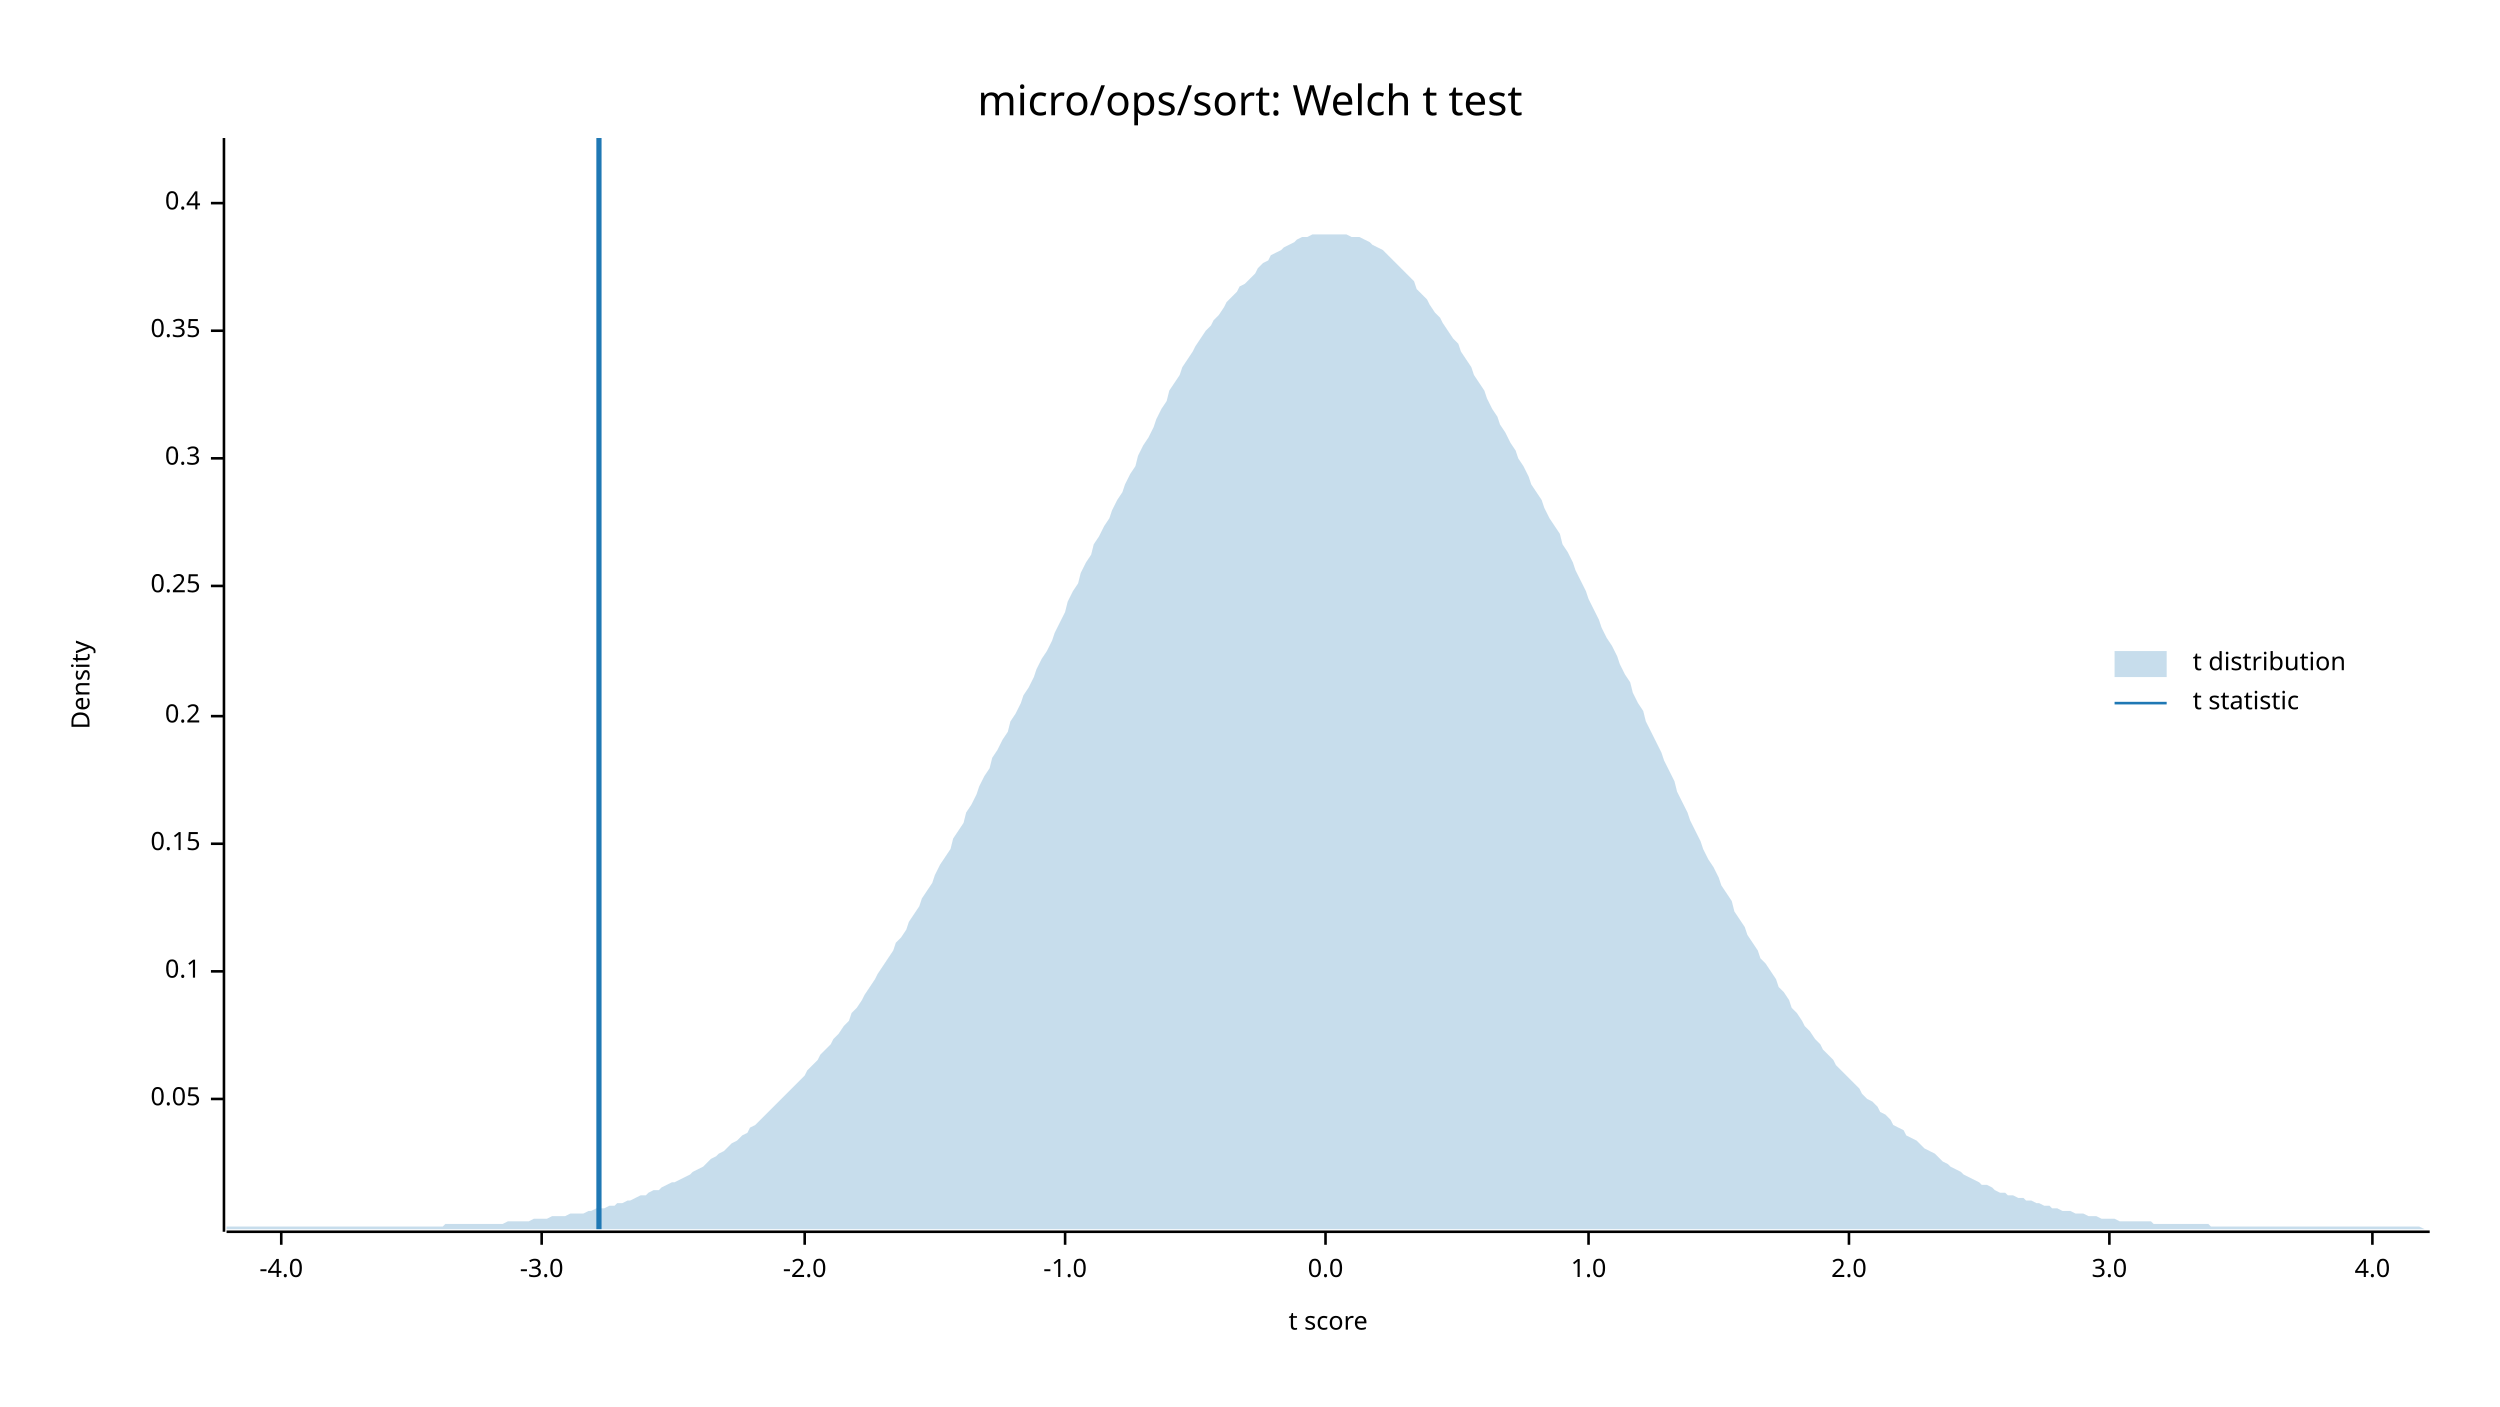
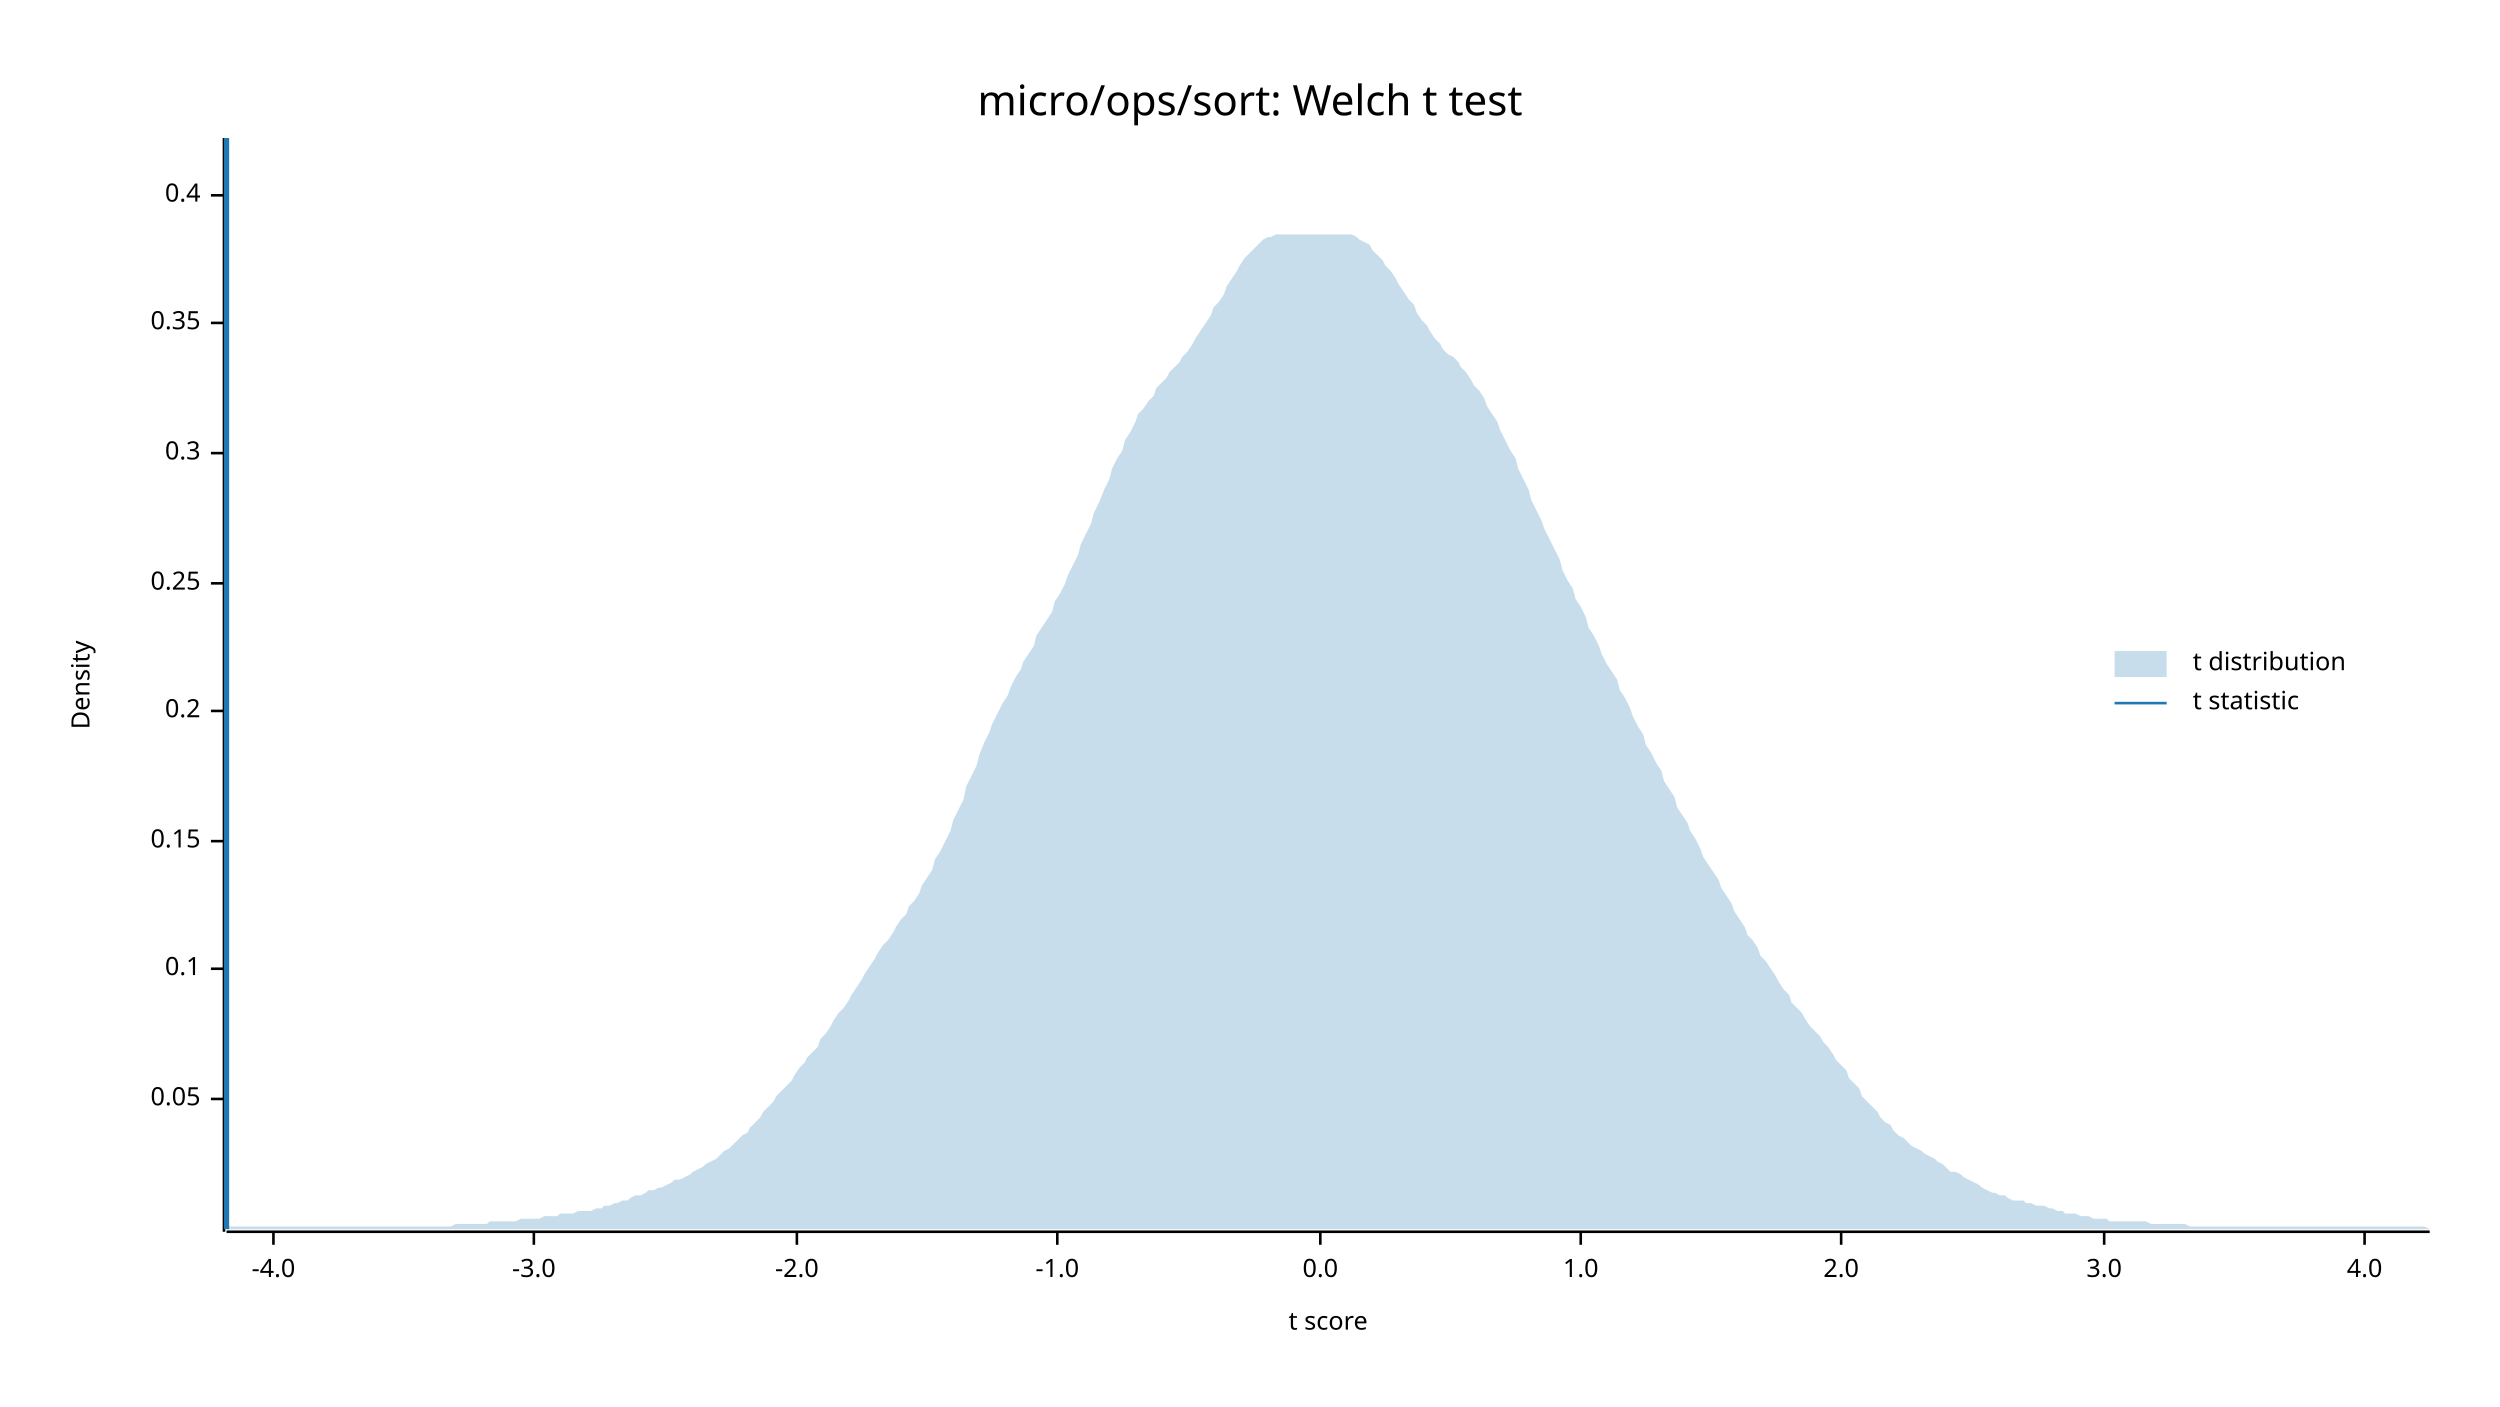
<svg xmlns="http://www.w3.org/2000/svg" width="960" height="540" viewBox="0 0 960 540">
  <text x="480" y="32" dy="0.76em" text-anchor="middle" font-family="sans-serif" font-size="16.129" opacity="1" fill="#000000">
micro/ops/sort: Welch t test
</text>
  <text x="27" y="263" dy="0.76em" text-anchor="middle" font-family="sans-serif" font-size="9.677" opacity="1" fill="#000000" transform="rotate(270, 27, 263)">
Density
</text>
  <text x="510" y="513" dy="-0.5ex" text-anchor="middle" font-family="sans-serif" font-size="9.677" opacity="1" fill="#000000">
t score
</text>
  <polyline fill="none" opacity="1" stroke="#000000" stroke-width="1" points="86,53 86,473 " />
  <text x="77" y="422" dy="0.5ex" text-anchor="end" font-family="sans-serif" font-size="9.677" opacity="1" fill="#000000">
0.05
</text>
  <polyline fill="none" opacity="1" stroke="#000000" stroke-width="1" points="81,422 86,422 " />
-   <text x="77" y="373" dy="0.5ex" text-anchor="end" font-family="sans-serif" font-size="9.677" opacity="1" fill="#000000">
+   <text x="77" y="372" dy="0.5ex" text-anchor="end" font-family="sans-serif" font-size="9.677" opacity="1" fill="#000000">
0.1
</text>
-   <polyline fill="none" opacity="1" stroke="#000000" stroke-width="1" points="81,373 86,373 " />
-   <text x="77" y="324" dy="0.5ex" text-anchor="end" font-family="sans-serif" font-size="9.677" opacity="1" fill="#000000">
+   <polyline fill="none" opacity="1" stroke="#000000" stroke-width="1" points="81,372 86,372 " />
+   <text x="77" y="323" dy="0.5ex" text-anchor="end" font-family="sans-serif" font-size="9.677" opacity="1" fill="#000000">
0.15
</text>
-   <polyline fill="none" opacity="1" stroke="#000000" stroke-width="1" points="81,324 86,324 " />
-   <text x="77" y="275" dy="0.5ex" text-anchor="end" font-family="sans-serif" font-size="9.677" opacity="1" fill="#000000">
+   <polyline fill="none" opacity="1" stroke="#000000" stroke-width="1" points="81,323 86,323 " />
+   <text x="77" y="273" dy="0.5ex" text-anchor="end" font-family="sans-serif" font-size="9.677" opacity="1" fill="#000000">
0.2
</text>
-   <polyline fill="none" opacity="1" stroke="#000000" stroke-width="1" points="81,275 86,275 " />
-   <text x="77" y="225" dy="0.5ex" text-anchor="end" font-family="sans-serif" font-size="9.677" opacity="1" fill="#000000">
+   <polyline fill="none" opacity="1" stroke="#000000" stroke-width="1" points="81,273 86,273 " />
+   <text x="77" y="224" dy="0.5ex" text-anchor="end" font-family="sans-serif" font-size="9.677" opacity="1" fill="#000000">
0.25
</text>
-   <polyline fill="none" opacity="1" stroke="#000000" stroke-width="1" points="81,225 86,225 " />
-   <text x="77" y="176" dy="0.5ex" text-anchor="end" font-family="sans-serif" font-size="9.677" opacity="1" fill="#000000">
+   <polyline fill="none" opacity="1" stroke="#000000" stroke-width="1" points="81,224 86,224 " />
+   <text x="77" y="174" dy="0.5ex" text-anchor="end" font-family="sans-serif" font-size="9.677" opacity="1" fill="#000000">
0.3
</text>
-   <polyline fill="none" opacity="1" stroke="#000000" stroke-width="1" points="81,176 86,176 " />
-   <text x="77" y="127" dy="0.5ex" text-anchor="end" font-family="sans-serif" font-size="9.677" opacity="1" fill="#000000">
+   <polyline fill="none" opacity="1" stroke="#000000" stroke-width="1" points="81,174 86,174 " />
+   <text x="77" y="124" dy="0.5ex" text-anchor="end" font-family="sans-serif" font-size="9.677" opacity="1" fill="#000000">
0.35
</text>
-   <polyline fill="none" opacity="1" stroke="#000000" stroke-width="1" points="81,127 86,127 " />
-   <text x="77" y="78" dy="0.5ex" text-anchor="end" font-family="sans-serif" font-size="9.677" opacity="1" fill="#000000">
+   <polyline fill="none" opacity="1" stroke="#000000" stroke-width="1" points="81,124 86,124 " />
+   <text x="77" y="75" dy="0.5ex" text-anchor="end" font-family="sans-serif" font-size="9.677" opacity="1" fill="#000000">
0.4
</text>
-   <polyline fill="none" opacity="1" stroke="#000000" stroke-width="1" points="81,78 86,78 " />
+   <polyline fill="none" opacity="1" stroke="#000000" stroke-width="1" points="81,75 86,75 " />
  <polyline fill="none" opacity="1" stroke="#000000" stroke-width="1" points="87,473 933,473 " />
-   <text x="108" y="483" dy="0.76em" text-anchor="middle" font-family="sans-serif" font-size="9.677" opacity="1" fill="#000000">
+   <text x="105" y="483" dy="0.76em" text-anchor="middle" font-family="sans-serif" font-size="9.677" opacity="1" fill="#000000">
-4.0
</text>
-   <polyline fill="none" opacity="1" stroke="#000000" stroke-width="1" points="108,473 108,478 " />
-   <text x="208" y="483" dy="0.76em" text-anchor="middle" font-family="sans-serif" font-size="9.677" opacity="1" fill="#000000">
+   <polyline fill="none" opacity="1" stroke="#000000" stroke-width="1" points="105,473 105,478 " />
+   <text x="205" y="483" dy="0.76em" text-anchor="middle" font-family="sans-serif" font-size="9.677" opacity="1" fill="#000000">
-3.0
</text>
-   <polyline fill="none" opacity="1" stroke="#000000" stroke-width="1" points="208,473 208,478 " />
-   <text x="309" y="483" dy="0.76em" text-anchor="middle" font-family="sans-serif" font-size="9.677" opacity="1" fill="#000000">
+   <polyline fill="none" opacity="1" stroke="#000000" stroke-width="1" points="205,473 205,478 " />
+   <text x="306" y="483" dy="0.76em" text-anchor="middle" font-family="sans-serif" font-size="9.677" opacity="1" fill="#000000">
-2.0
</text>
-   <polyline fill="none" opacity="1" stroke="#000000" stroke-width="1" points="309,473 309,478 " />
-   <text x="409" y="483" dy="0.76em" text-anchor="middle" font-family="sans-serif" font-size="9.677" opacity="1" fill="#000000">
+   <polyline fill="none" opacity="1" stroke="#000000" stroke-width="1" points="306,473 306,478 " />
+   <text x="406" y="483" dy="0.76em" text-anchor="middle" font-family="sans-serif" font-size="9.677" opacity="1" fill="#000000">
-1.0
</text>
-   <polyline fill="none" opacity="1" stroke="#000000" stroke-width="1" points="409,473 409,478 " />
-   <text x="509" y="483" dy="0.76em" text-anchor="middle" font-family="sans-serif" font-size="9.677" opacity="1" fill="#000000">
+   <polyline fill="none" opacity="1" stroke="#000000" stroke-width="1" points="406,473 406,478 " />
+   <text x="507" y="483" dy="0.76em" text-anchor="middle" font-family="sans-serif" font-size="9.677" opacity="1" fill="#000000">
0.0
</text>
-   <polyline fill="none" opacity="1" stroke="#000000" stroke-width="1" points="509,473 509,478 " />
-   <text x="610" y="483" dy="0.76em" text-anchor="middle" font-family="sans-serif" font-size="9.677" opacity="1" fill="#000000">
+   <polyline fill="none" opacity="1" stroke="#000000" stroke-width="1" points="507,473 507,478 " />
+   <text x="607" y="483" dy="0.76em" text-anchor="middle" font-family="sans-serif" font-size="9.677" opacity="1" fill="#000000">
1.0
</text>
-   <polyline fill="none" opacity="1" stroke="#000000" stroke-width="1" points="610,473 610,478 " />
-   <text x="710" y="483" dy="0.76em" text-anchor="middle" font-family="sans-serif" font-size="9.677" opacity="1" fill="#000000">
+   <polyline fill="none" opacity="1" stroke="#000000" stroke-width="1" points="607,473 607,478 " />
+   <text x="707" y="483" dy="0.76em" text-anchor="middle" font-family="sans-serif" font-size="9.677" opacity="1" fill="#000000">
2.0
</text>
-   <polyline fill="none" opacity="1" stroke="#000000" stroke-width="1" points="710,473 710,478 " />
-   <text x="810" y="483" dy="0.76em" text-anchor="middle" font-family="sans-serif" font-size="9.677" opacity="1" fill="#000000">
+   <polyline fill="none" opacity="1" stroke="#000000" stroke-width="1" points="707,473 707,478 " />
+   <text x="808" y="483" dy="0.76em" text-anchor="middle" font-family="sans-serif" font-size="9.677" opacity="1" fill="#000000">
3.0
</text>
-   <polyline fill="none" opacity="1" stroke="#000000" stroke-width="1" points="810,473 810,478 " />
-   <text x="911" y="483" dy="0.76em" text-anchor="middle" font-family="sans-serif" font-size="9.677" opacity="1" fill="#000000">
+   <polyline fill="none" opacity="1" stroke="#000000" stroke-width="1" points="808,473 808,478 " />
+   <text x="908" y="483" dy="0.76em" text-anchor="middle" font-family="sans-serif" font-size="9.677" opacity="1" fill="#000000">
4.0
</text>
-   <polyline fill="none" opacity="1" stroke="#000000" stroke-width="1" points="911,473 911,478 " />
-   <polygon opacity="0.25" fill="#1F78B4" points="87,471 88,471 90,471 92,471 93,471 95,471 97,471 98,471 100,471 102,471 103,471 105,471 107,471 109,471 110,471 112,471 114,471 115,471 117,471 119,471 120,471 122,471 124,471 125,471 127,471 129,471 131,471 132,471 134,471 136,471 137,471 139,471 141,471 142,471 144,471 146,471 148,471 149,471 151,471 153,471 154,471 156,471 158,471 159,471 161,471 163,471 164,471 166,471 168,471 170,471 171,470 173,470 175,470 176,470 178,470 180,470 181,470 183,470 185,470 187,470 188,470 190,470 192,470 193,470 195,469 197,469 198,469 200,469 202,469 203,469 205,468 207,468 209,468 210,468 212,467 214,467 215,467 217,467 219,466 220,466 222,466 224,466 226,465 227,465 229,464 231,464 232,464 234,463 236,463 237,462 239,462 241,461 242,461 244,460 246,459 248,459 249,458 251,457 253,457 254,456 256,455 258,454 259,454 261,453 263,452 265,451 266,450 268,449 270,448 271,447 273,445 275,444 276,443 278,442 280,440 281,439 283,438 285,436 287,435 288,433 290,432 292,430 293,429 295,427 297,425 298,424 300,422 302,420 304,418 305,417 307,415 309,413 310,411 312,409 314,407 315,405 317,403 319,401 320,399 322,397 324,394 326,392 327,389 329,387 331,384 332,382 334,379 336,376 337,374 339,371 341,368 343,365 344,362 346,360 348,357 349,354 351,351 353,348 354,345 356,342 358,339 359,336 361,332 363,329 365,326 366,322 368,319 370,316 371,312 373,309 375,305 376,302 378,298 380,295 381,291 383,288 385,284 387,281 388,277 390,274 392,270 393,267 395,264 397,260 398,257 400,253 402,250 404,246 405,243 407,239 409,235 410,231 412,227 414,224 415,220 417,216 419,213 420,209 422,206 424,202 426,199 427,196 429,192 431,189 432,186 434,182 436,179 437,175 439,171 441,168 443,164 444,161 446,157 448,154 449,150 451,147 453,144 454,141 456,138 458,135 459,133 461,130 463,127 465,125 466,123 468,121 470,118 471,116 473,114 475,112 476,110 478,109 480,107 482,105 483,103 485,101 487,100 488,98 490,97 492,96 493,95 495,94 497,93 498,92 500,91 502,91 504,90 505,90 507,90 509,90 510,90 512,90 514,90 515,90 517,90 519,91 521,91 522,91 524,92 526,93 527,94 529,95 531,96 532,97 534,99 536,101 537,102 539,104 541,106 543,108 544,111 546,113 548,115 549,117 551,120 553,122 554,124 556,127 558,130 560,132 561,135 563,138 565,141 566,144 568,147 570,150 571,153 573,157 575,160 576,163 578,166 580,170 582,173 583,176 585,179 587,183 588,186 590,189 592,192 593,195 595,199 597,202 599,205 600,209 602,212 604,216 605,219 607,223 609,227 610,230 612,234 614,238 615,241 617,245 619,248 621,252 622,255 624,259 626,262 627,266 629,270 631,273 632,277 634,281 636,285 638,289 639,292 641,296 643,300 644,304 646,308 648,312 649,315 651,319 653,323 654,326 656,330 658,333 660,337 661,340 663,343 665,346 666,350 668,353 670,356 671,359 673,362 675,365 676,368 678,370 680,373 682,376 683,379 685,381 687,384 688,387 690,389 692,392 693,394 695,396 697,399 699,401 700,403 702,405 704,407 705,409 707,411 709,413 710,414 712,416 714,418 715,420 717,422 719,423 721,425 722,427 724,428 726,430 727,432 729,433 731,434 732,436 734,437 736,438 738,440 739,441 741,442 743,443 744,444 746,446 748,447 749,448 751,449 753,450 754,451 756,452 758,453 760,454 761,455 763,455 765,456 766,457 768,458 770,458 771,459 773,459 775,460 777,460 778,461 780,461 782,462 783,462 785,463 787,463 788,464 790,464 792,465 793,465 795,465 797,466 799,466 800,466 802,467 804,467 805,467 807,468 809,468 810,468 812,468 814,469 816,469 817,469 819,469 821,469 822,469 824,469 826,469 827,470 829,470 831,470 832,470 834,470 836,470 838,470 839,470 841,470 843,470 844,470 846,470 848,470 849,471 851,471 853,471 855,471 856,471 858,471 860,471 861,471 863,471 865,471 866,471 868,471 870,471 871,471 873,471 875,471 877,471 878,471 880,471 882,471 883,471 885,471 887,471 888,471 890,471 892,471 894,471 895,471 897,471 899,471 900,471 902,471 904,471 905,471 907,471 909,471 910,471 912,471 914,471 916,471 917,471 919,471 921,471 922,471 924,471 926,471 927,471 929,471 931,472 933,472 933,472 87,472 " />
-   <polyline fill="none" opacity="1" stroke="#1F78B4" stroke-width="2" points="230,472 230,53 " />
+   <polyline fill="none" opacity="1" stroke="#000000" stroke-width="1" points="908,473 908,478 " />
+   <polygon opacity="0.25" fill="#1F78B4" points="87,472 88,471 90,471 92,471 93,471 95,471 97,471 98,471 100,471 102,471 103,471 105,471 107,471 109,471 110,471 112,471 114,471 115,471 117,471 119,471 120,471 122,471 124,471 125,471 127,471 129,471 131,471 132,471 134,471 136,471 137,471 139,471 141,471 142,471 144,471 146,471 148,471 149,471 151,471 153,471 154,471 156,471 158,471 159,471 161,471 163,471 164,471 166,471 168,471 170,471 171,471 173,471 175,470 176,470 178,470 180,470 181,470 183,470 185,470 187,470 188,469 190,469 192,469 193,469 195,469 197,469 198,469 200,468 202,468 203,468 205,468 207,468 209,467 210,467 212,467 214,467 215,466 217,466 219,466 220,466 222,465 224,465 226,465 227,465 229,464 231,464 232,463 234,463 236,462 237,462 239,461 241,461 242,460 244,459 246,459 248,458 249,457 251,457 253,456 254,456 256,455 258,454 259,453 261,453 263,452 265,451 266,450 268,449 270,448 271,447 273,446 275,445 276,444 278,442 280,441 281,440 283,438 285,436 287,435 288,433 290,431 292,429 293,427 295,425 297,423 298,421 300,419 302,417 304,415 305,413 307,410 309,408 310,406 312,404 314,402 315,399 317,397 319,394 320,392 322,389 324,387 326,384 327,382 329,379 331,376 332,374 334,371 336,368 337,366 339,363 341,361 343,358 344,356 346,353 348,351 349,348 351,346 353,343 354,340 356,337 358,334 359,330 361,327 363,323 365,319 366,315 368,311 370,307 371,302 373,298 375,294 376,290 378,285 380,281 381,278 383,274 385,270 387,267 388,264 390,260 392,257 393,254 395,251 397,248 398,244 400,241 402,238 404,235 405,231 407,228 409,224 410,221 412,217 414,213 415,209 417,205 419,201 420,197 422,193 424,188 426,184 427,180 429,176 431,173 432,169 434,166 436,162 437,159 439,157 441,154 443,152 444,149 446,147 448,145 449,143 451,141 453,139 454,137 456,135 458,132 459,130 461,127 463,124 465,121 466,118 468,116 470,113 471,110 473,107 475,104 476,102 478,99 480,97 482,95 483,94 485,92 487,91 488,91 490,90 492,90 493,90 495,90 497,90 498,90 500,90 502,90 504,90 505,90 507,90 509,90 510,90 512,90 514,90 515,90 517,90 519,90 521,91 522,92 524,93 526,94 527,96 529,98 531,100 532,102 534,104 536,107 537,109 539,112 541,115 543,117 544,120 546,123 548,125 549,127 551,130 553,132 554,134 556,136 558,137 560,139 561,141 563,143 565,146 566,148 568,150 570,153 571,156 573,159 575,162 576,165 578,169 580,173 582,176 583,180 585,184 587,188 588,192 590,196 592,200 593,203 595,207 597,211 599,215 600,219 602,223 604,226 605,230 607,233 609,237 610,241 612,244 614,248 615,251 617,255 619,258 621,261 622,265 624,268 626,272 627,275 629,279 631,282 632,286 634,289 636,293 638,296 639,300 641,303 643,306 644,310 646,313 648,316 649,319 651,322 653,326 654,329 656,332 658,335 660,338 661,341 663,344 665,347 666,350 668,353 670,356 671,359 673,361 675,364 676,367 678,369 680,372 682,375 683,377 685,380 687,382 688,385 690,387 692,389 693,391 695,394 697,396 699,398 700,400 702,402 704,405 705,407 707,409 709,411 710,414 712,416 714,418 715,421 717,423 719,425 721,427 722,429 724,431 726,432 727,434 729,436 731,437 732,438 734,440 736,441 738,442 739,443 741,444 743,445 744,446 746,447 748,449 749,450 751,450 753,451 754,452 756,453 758,454 760,455 761,456 763,457 765,458 766,458 768,459 770,459 771,460 773,461 775,461 777,461 778,462 780,462 782,463 783,463 785,463 787,464 788,464 790,465 792,465 793,466 795,466 797,466 799,467 800,467 802,467 804,468 805,468 807,468 809,468 810,469 812,469 814,469 816,469 817,469 819,469 821,469 822,469 824,469 826,470 827,470 829,470 831,470 832,470 834,470 836,470 838,470 839,470 841,471 843,471 844,471 846,471 848,471 849,471 851,471 853,471 855,471 856,471 858,471 860,471 861,471 863,471 865,471 866,471 868,471 870,471 871,471 873,471 875,471 877,471 878,471 880,471 882,471 883,471 885,471 887,471 888,471 890,471 892,471 894,471 895,471 897,471 899,471 900,471 902,471 904,471 905,471 907,471 909,471 910,471 912,471 914,471 916,471 917,471 919,471 921,471 922,471 924,471 926,471 927,471 929,471 931,471 933,472 933,472 87,472 " />
+   <polyline fill="none" opacity="1" stroke="#1F78B4" stroke-width="2" points="87,472 87,53 " />
  <text x="842" y="250" dy="0.76em" text-anchor="start" font-family="sans-serif" font-size="9.677" opacity="1" fill="#000000">
t distribution
</text>
  <text x="842" y="265" dy="0.76em" text-anchor="start" font-family="sans-serif" font-size="9.677" opacity="1" fill="#000000">
t statistic
</text>
  <rect x="812" y="250" width="20" height="10" opacity="0.25" fill="#1F78B4" stroke="none" />
  <polyline fill="none" opacity="1" stroke="#1F78B4" stroke-width="1" points="812,270 832,270 " />
</svg>
